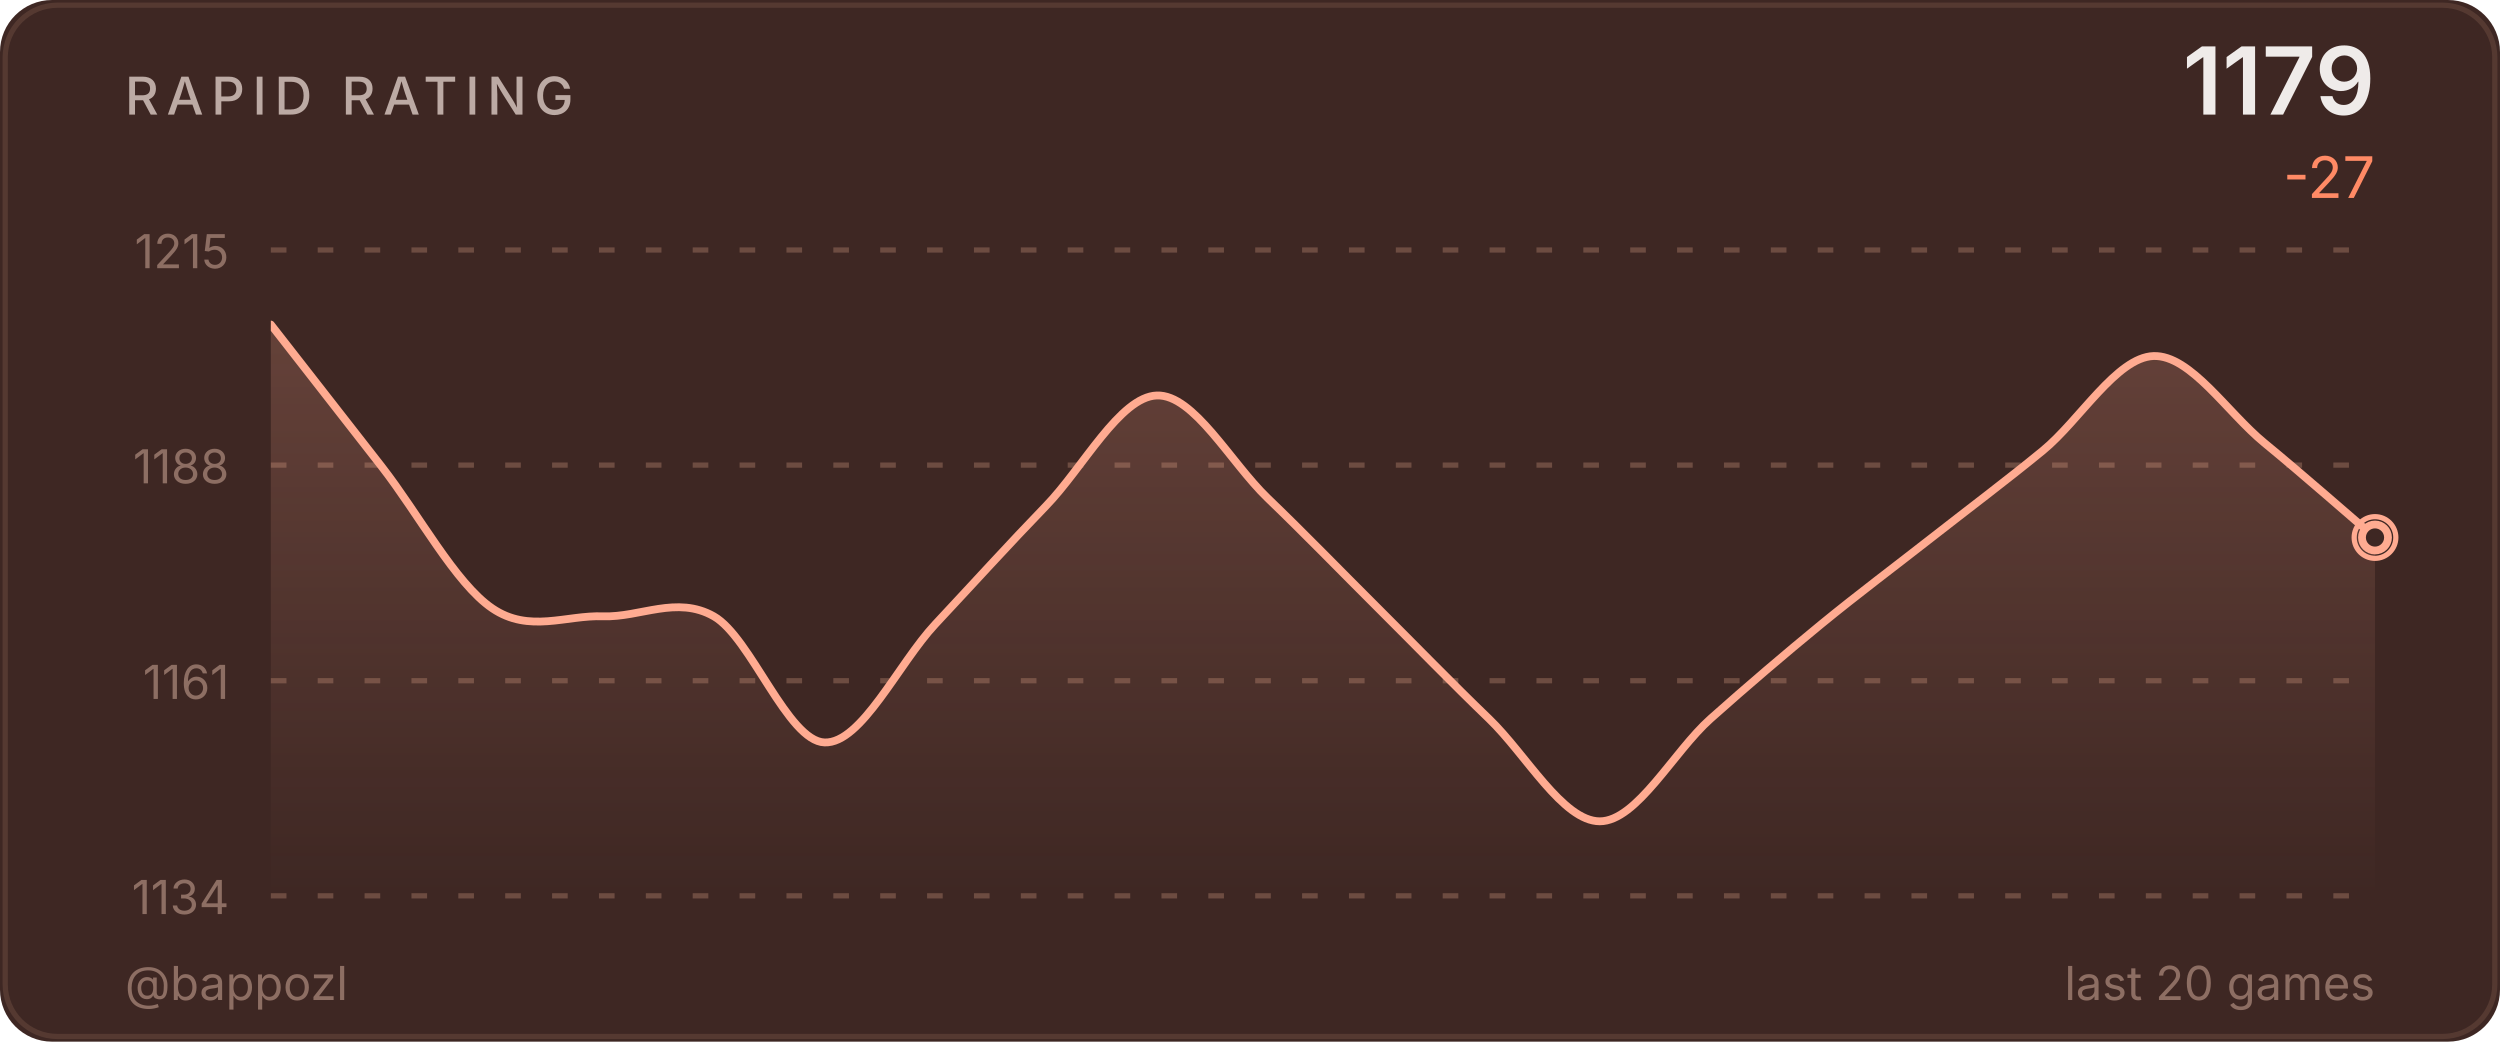
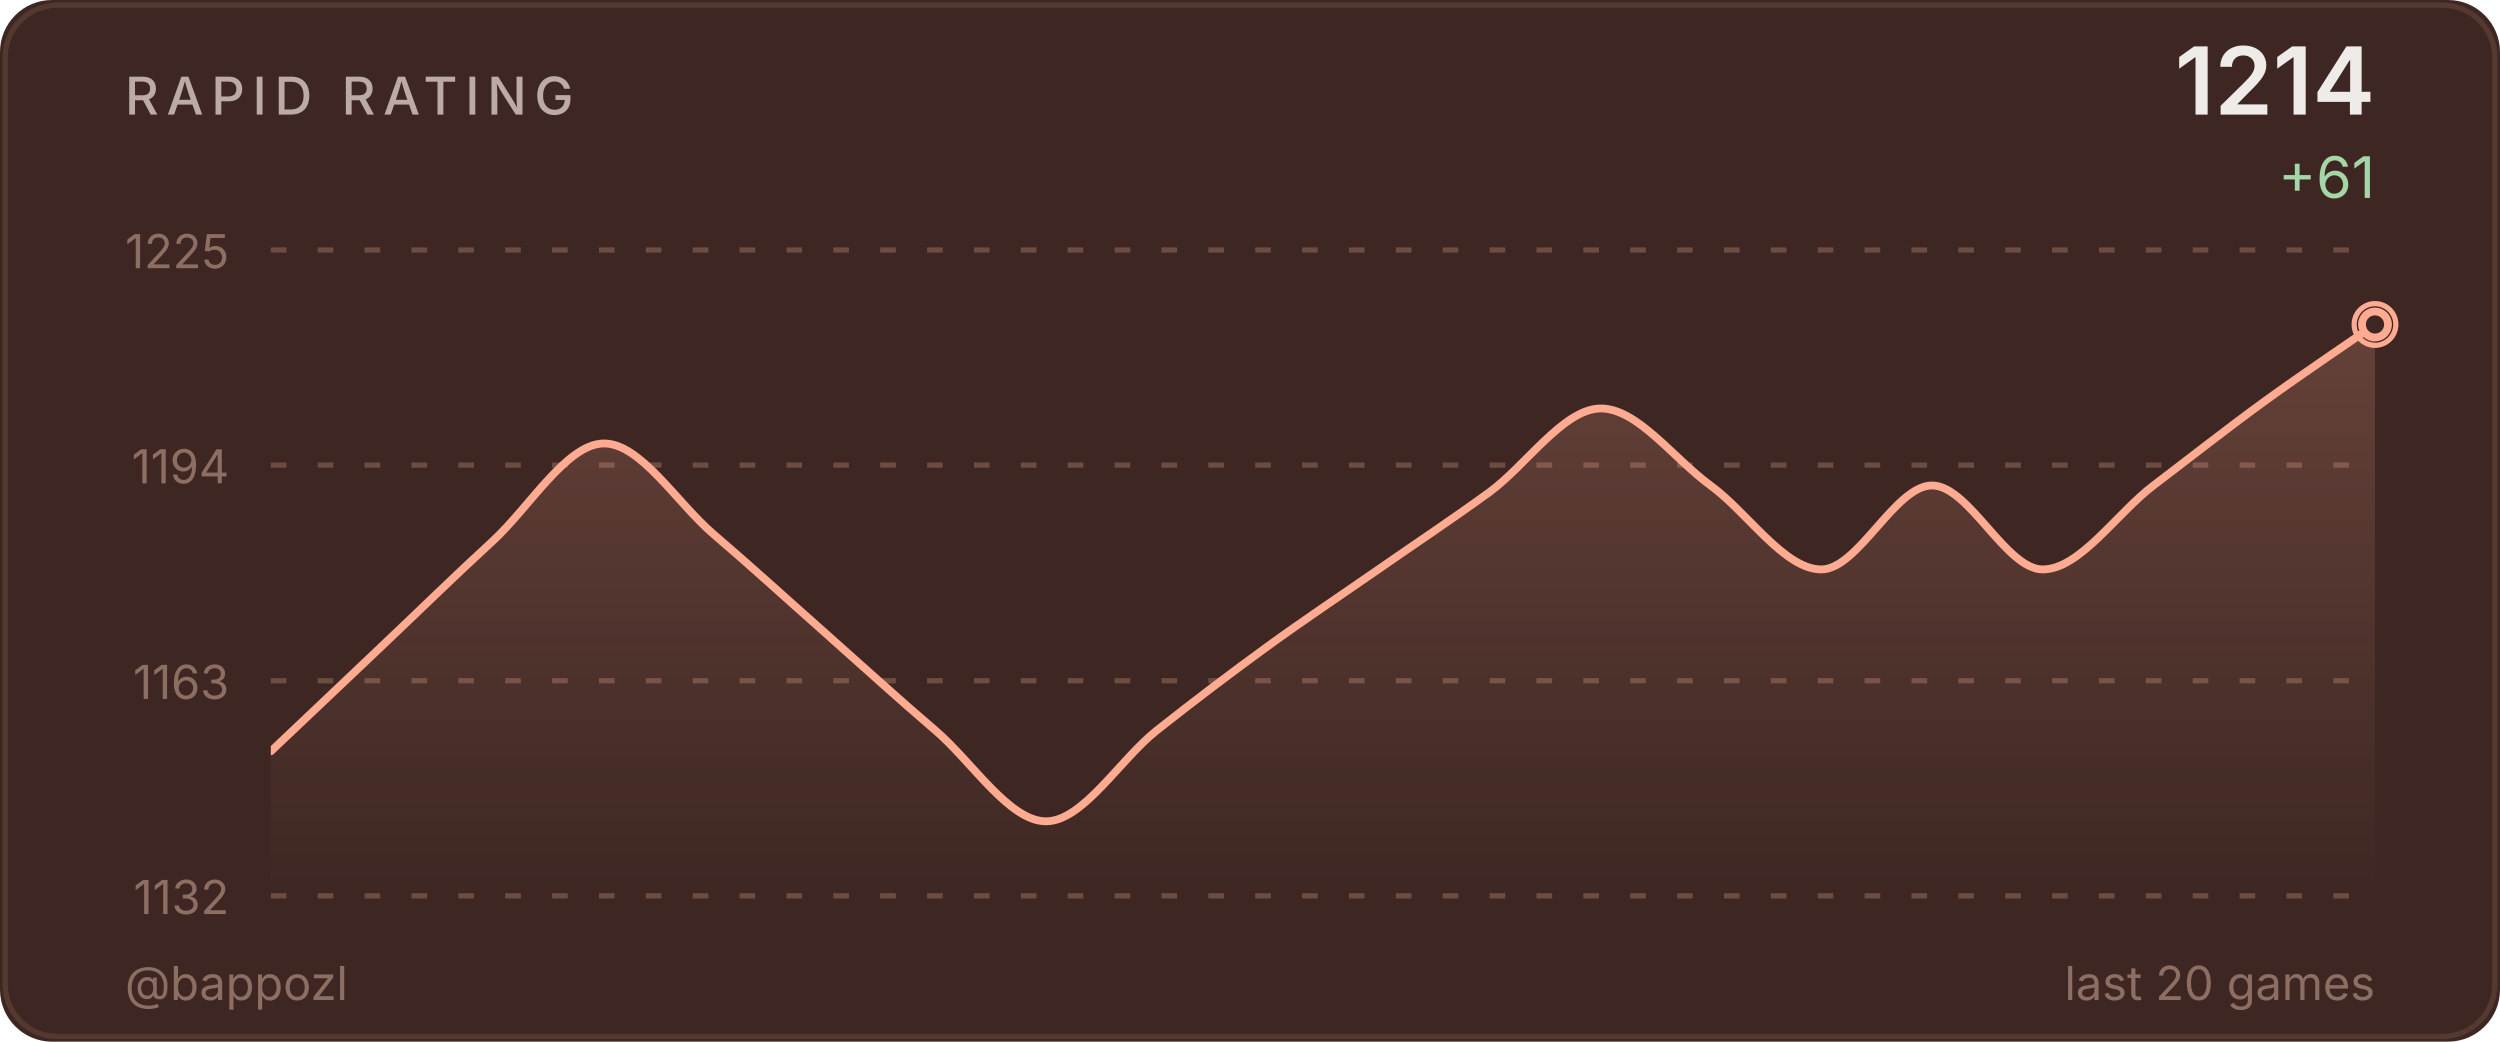
<svg xmlns="http://www.w3.org/2000/svg" width="480" height="200" viewBox="0 0 480 200">
  <defs>
    <linearGradient id="ag" x1="0" y1="0" x2="0" y2="1">
      <stop offset="0%" stop-color="#ffab91" stop-opacity="0.2" />
      <stop offset="100%" stop-color="#ffab91" stop-opacity="0" />
    </linearGradient>
    <clipPath id="cc">
      <rect x="52" y="48" width="404" height="124" />
    </clipPath>
  </defs>
  <style>@keyframes p{0%,100%{r:4;opacity:.5}50%{r:9;opacity:0}}.pr{animation:p 2.5s ease-in-out infinite}</style>
  <rect width="480" height="200" fill="#3e2723" rx="10" />
  <rect x="1" y="1" width="478" height="198" fill="none" stroke="#6d4c41" rx="10" stroke-opacity="0.5" />
  <text x="24" y="22" fill="#bcaaa4" font-size="10" font-weight="500" font-family="-apple-system,BlinkMacSystemFont,'Segoe UI',sans-serif" letter-spacing="1.5">RAPID RATING</text>
-   <text x="456" y="22" fill="#efebe9" font-size="18" font-weight="600" font-family="-apple-system,BlinkMacSystemFont,'Segoe UI',sans-serif" text-anchor="end">1179</text>
-   <text x="456" y="38" fill="#ff8a65" font-size="11" font-family="-apple-system,BlinkMacSystemFont,'Segoe UI',sans-serif" text-anchor="end">-27</text>
+   <text x="456" y="22" fill="#efebe9" font-size="18" font-weight="600" font-family="-apple-system,BlinkMacSystemFont,'Segoe UI',sans-serif" text-anchor="end">1214</text>
+   <text x="456" y="38" fill="#a5d6a7" font-size="11" font-family="-apple-system,BlinkMacSystemFont,'Segoe UI',sans-serif" text-anchor="end">+61</text>
  <line x1="52" y1="48.0" x2="456" y2="48.0" stroke="#6d4c41" stroke-width="1" stroke-dasharray="3,6" />
-   <text x="44" y="51.5" fill="#8d6e63" font-size="9" font-family="-apple-system,BlinkMacSystemFont,'Segoe UI',sans-serif" text-anchor="end">1215</text>
+   <text x="44" y="51.5" fill="#8d6e63" font-size="9" font-family="-apple-system,BlinkMacSystemFont,'Segoe UI',sans-serif" text-anchor="end">1225</text>
  <line x1="52" y1="89.3" x2="456" y2="89.3" stroke="#6d4c41" stroke-width="1" stroke-dasharray="3,6" />
-   <text x="44" y="92.8" fill="#8d6e63" font-size="9" font-family="-apple-system,BlinkMacSystemFont,'Segoe UI',sans-serif" text-anchor="end">1188</text>
+   <text x="44" y="92.8" fill="#8d6e63" font-size="9" font-family="-apple-system,BlinkMacSystemFont,'Segoe UI',sans-serif" text-anchor="end">1194</text>
  <line x1="52" y1="130.7" x2="456" y2="130.7" stroke="#6d4c41" stroke-width="1" stroke-dasharray="3,6" />
-   <text x="44" y="134.2" fill="#8d6e63" font-size="9" font-family="-apple-system,BlinkMacSystemFont,'Segoe UI',sans-serif" text-anchor="end">1161</text>
+   <text x="44" y="134.2" fill="#8d6e63" font-size="9" font-family="-apple-system,BlinkMacSystemFont,'Segoe UI',sans-serif" text-anchor="end">1163</text>
  <line x1="52" y1="172.0" x2="456" y2="172.0" stroke="#6d4c41" stroke-width="1" stroke-dasharray="3,6" />
-   <text x="44" y="175.5" fill="#8d6e63" font-size="9" font-family="-apple-system,BlinkMacSystemFont,'Segoe UI',sans-serif" text-anchor="end">1134</text>
-   <path d="M 52.00 62.31 C 55.54 66.85 66.18 80.48 73.26 89.56 C 80.35 98.64 87.44 112.02 94.53 116.81 C 101.61 121.61 108.70 118.07 115.79 118.33 C 122.88 118.58 129.96 114.29 137.05 118.33 C 144.14 122.36 151.23 142.30 158.32 142.55 C 165.40 142.80 172.49 127.41 179.58 119.84 C 186.67 112.27 193.75 104.45 200.84 97.13 C 207.93 89.81 215.02 76.19 222.11 75.93 C 229.19 75.68 236.28 88.80 243.37 95.62 C 250.46 102.43 257.54 109.75 264.63 116.81 C 271.72 123.88 278.81 131.20 285.89 138.01 C 292.98 144.82 300.07 157.69 307.16 157.69 C 314.25 157.69 321.33 144.32 328.42 138.01 C 335.51 131.70 342.60 125.65 349.68 119.84 C 356.77 114.04 363.86 108.74 370.95 103.19 C 378.04 97.64 385.12 92.34 392.21 86.53 C 399.30 80.73 406.39 68.62 413.47 68.36 C 420.56 68.11 427.65 79.21 434.74 85.02 C 441.82 90.82 452.46 100.16 456.00 103.19 L 456.00,172.00 L 52.00,172.00 Z" fill="url(#ag)" clip-path="url(#cc)" />
-   <path d="M 52.00 62.31 C 55.54 66.85 66.18 80.48 73.26 89.56 C 80.35 98.64 87.44 112.02 94.53 116.81 C 101.61 121.61 108.70 118.07 115.79 118.33 C 122.88 118.58 129.96 114.29 137.05 118.33 C 144.14 122.36 151.23 142.30 158.32 142.55 C 165.40 142.80 172.49 127.41 179.58 119.84 C 186.67 112.27 193.75 104.45 200.84 97.13 C 207.93 89.81 215.02 76.19 222.11 75.93 C 229.19 75.68 236.28 88.80 243.37 95.62 C 250.46 102.43 257.54 109.75 264.63 116.81 C 271.72 123.88 278.81 131.20 285.89 138.01 C 292.98 144.82 300.07 157.69 307.16 157.69 C 314.25 157.69 321.33 144.32 328.42 138.01 C 335.51 131.70 342.60 125.65 349.68 119.84 C 356.77 114.04 363.86 108.74 370.95 103.19 C 378.04 97.64 385.12 92.34 392.21 86.53 C 399.30 80.73 406.39 68.62 413.47 68.36 C 420.56 68.11 427.65 79.21 434.74 85.02 C 441.82 90.82 452.46 100.16 456.00 103.19" fill="none" stroke="#ffab91" stroke-width="1.5" stroke-linecap="round" stroke-linejoin="round" clip-path="url(#cc)" />
-   <circle cx="456.0" cy="103.2" r="4" fill="none" stroke="#ffab91" stroke-width="1" class="pr" />
-   <circle cx="456.0" cy="103.2" r="2.5" fill="#3e2723" stroke="#ffab91" stroke-width="1.5" />
+   <text x="44" y="175.5" fill="#8d6e63" font-size="9" font-family="-apple-system,BlinkMacSystemFont,'Segoe UI',sans-serif" text-anchor="end">1132</text>
+   <path d="M 52.00 144.26 C 55.54 140.90 66.18 130.82 73.26 124.11 C 80.35 117.39 87.44 110.45 94.53 103.95 C 101.61 97.46 108.70 85.37 115.79 85.15 C 122.88 84.92 129.96 96.57 137.05 102.61 C 144.14 108.66 151.23 115.15 158.32 121.42 C 165.40 127.69 172.49 134.18 179.58 140.23 C 186.67 146.27 193.75 157.69 200.84 157.69 C 207.93 157.69 215.02 145.83 222.11 140.23 C 229.19 134.63 236.28 129.26 243.37 124.11 C 250.46 118.96 257.54 114.25 264.63 109.33 C 271.72 104.40 278.81 99.70 285.89 94.55 C 292.98 89.40 300.07 78.65 307.16 78.43 C 314.25 78.21 321.33 88.06 328.42 93.21 C 335.51 98.36 342.60 109.33 349.68 109.33 C 356.77 109.33 363.86 93.21 370.95 93.21 C 378.04 93.21 385.12 109.33 392.21 109.33 C 399.30 109.33 406.39 98.58 413.47 93.21 C 420.56 87.83 427.65 82.24 434.74 77.09 C 441.82 71.94 452.46 64.77 456.00 62.31 L 456.00,172.00 L 52.00,172.00 Z" fill="url(#ag)" clip-path="url(#cc)" />
+   <path d="M 52.00 144.26 C 55.54 140.90 66.18 130.82 73.26 124.11 C 80.35 117.39 87.44 110.45 94.53 103.95 C 101.61 97.46 108.70 85.37 115.79 85.15 C 122.88 84.92 129.96 96.57 137.05 102.61 C 144.14 108.66 151.23 115.15 158.32 121.42 C 165.40 127.69 172.49 134.18 179.58 140.23 C 186.67 146.27 193.75 157.69 200.84 157.69 C 207.93 157.69 215.02 145.83 222.11 140.23 C 229.19 134.63 236.28 129.26 243.37 124.11 C 250.46 118.96 257.54 114.25 264.63 109.33 C 271.72 104.40 278.81 99.70 285.89 94.55 C 292.98 89.40 300.07 78.65 307.16 78.43 C 314.25 78.21 321.33 88.06 328.42 93.21 C 335.51 98.36 342.60 109.33 349.68 109.33 C 356.77 109.33 363.86 93.21 370.95 93.21 C 378.04 93.21 385.12 109.33 392.21 109.33 C 399.30 109.33 406.39 98.58 413.47 93.21 C 420.56 87.83 427.65 82.24 434.74 77.09 C 441.82 71.94 452.46 64.77 456.00 62.31" fill="none" stroke="#ffab91" stroke-width="1.5" stroke-linecap="round" stroke-linejoin="round" clip-path="url(#cc)" />
+   <circle cx="456.0" cy="62.3" r="4" fill="none" stroke="#ffab91" stroke-width="1" class="pr" />
+   <circle cx="456.0" cy="62.3" r="2.5" fill="#3e2723" stroke="#ffab91" stroke-width="1.5" />
  <text x="24" y="192" fill="#8d6e63" font-size="9" font-family="-apple-system,BlinkMacSystemFont,'Segoe UI',sans-serif">@bappozl</text>
  <text x="456" y="192" fill="#8d6e63" font-size="9" font-family="-apple-system,BlinkMacSystemFont,'Segoe UI',sans-serif" text-anchor="end">last 20 games</text>
</svg>
